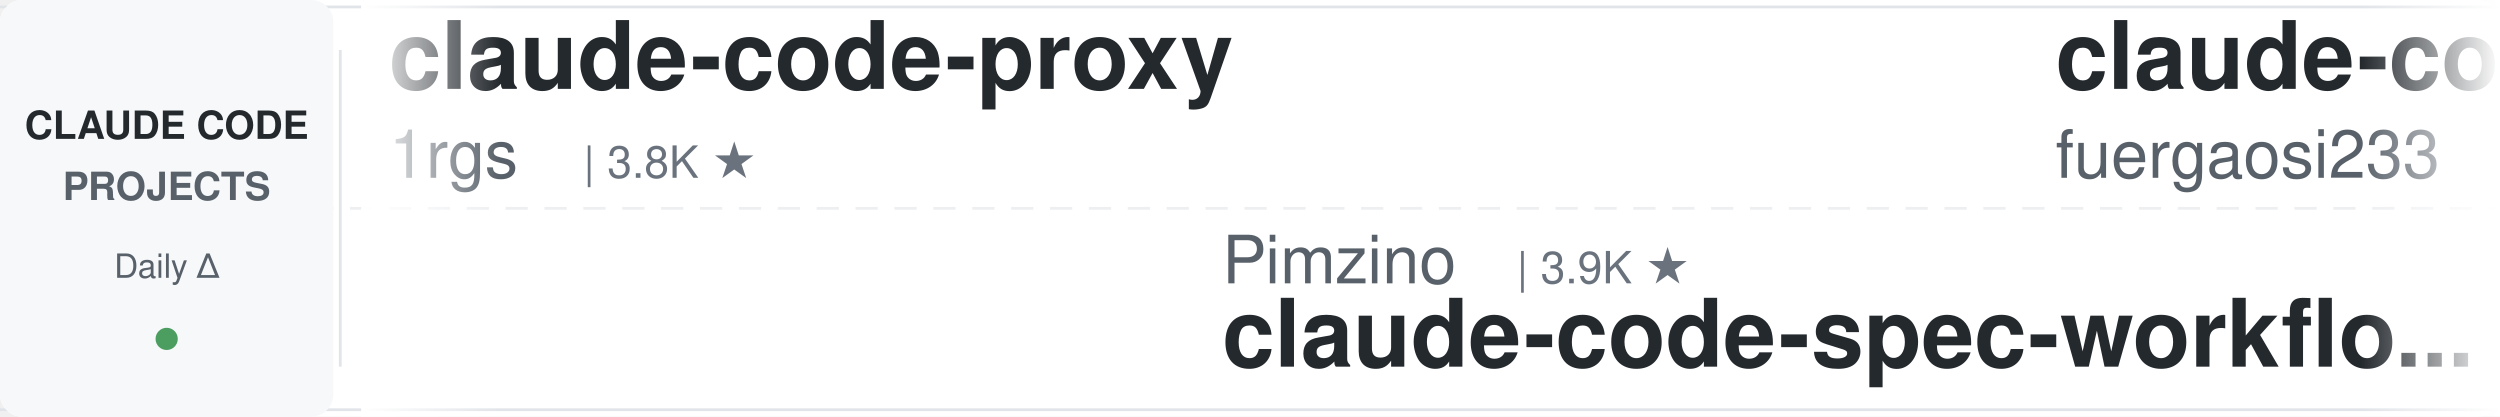
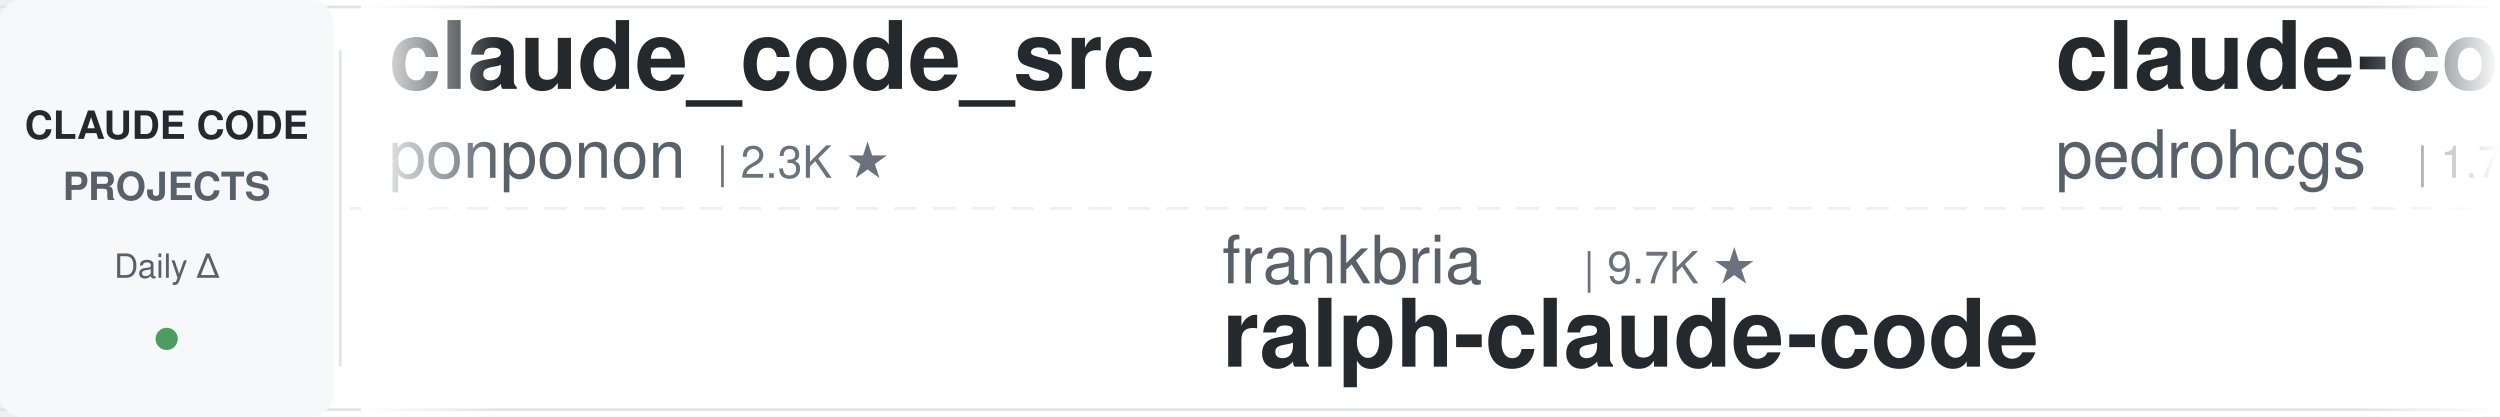
<svg xmlns="http://www.w3.org/2000/svg" width="900" height="150">
  <defs>
    <linearGradient id="leftFade" x1="0%" y1="0%" x2="100%" y2="0%">
      <stop offset="0%" style="stop-color:#ffffff;stop-opacity:1" />
      <stop offset="100%" style="stop-color:#ffffff;stop-opacity:0" />
    </linearGradient>
    <linearGradient id="rightFade" x1="0%" y1="0%" x2="100%" y2="0%">
      <stop offset="0%" style="stop-color:#ffffff;stop-opacity:0" />
      <stop offset="100%" style="stop-color:#ffffff;stop-opacity:1" />
    </linearGradient>
  </defs>
  <rect width="900" height="150" fill="#ffffff" rx="8" />
  <rect x="0" y="2" width="900" height="1" fill="#e1e4e8" />
  <rect x="0" y="147" width="900" height="1" fill="#e1e4e8" />
  <line x1="0" y1="75" x2="900" y2="75" stroke="#e1e4e8" stroke-width="1" stroke-dasharray="8 6" opacity="0.6" />
  <rect x="0" y="0" width="120" height="150" fill="#f6f8fa" rx="8" />
  <text x="60" y="50" font-family="-apple-system, BlinkMacSystemFont, 'Segoe UI', Helvetica, Arial, sans-serif" font-size="14" font-weight="600" fill="#24292e" text-anchor="middle">CLAUDE CODE</text>
  <text x="60" y="72" font-family="-apple-system, BlinkMacSystemFont, 'Segoe UI', Helvetica, Arial, sans-serif" font-size="14" font-weight="600" fill="#586069" text-anchor="middle">PROJECTS</text>
  <text x="60" y="100" font-family="-apple-system, BlinkMacSystemFont, 'Segoe UI', Helvetica, Arial, sans-serif" font-size="12" font-weight="500" fill="#586069" text-anchor="middle">Daily Δ</text>
  <circle cx="60" cy="122" r="4" fill="#22863a" opacity="0.8" />
  <rect x="122" y="18" width="1" height="114" fill="#e1e4e8" />
  <clipPath id="tickerClip">
    <rect x="130" y="0" width="770" height="150" />
  </clipPath>
  <g clip-path="url(#tickerClip)">
    <g id="tickerItems">
      <animateTransform attributeName="transform" attributeType="XML" type="translate" from="0 0" to="-3000 0" dur="54s" repeatCount="indefinite" />
      <g transform="translate(0, 0)">
-         <text x="140" y="32" font-family="-apple-system, BlinkMacSystemFont, 'Segoe UI', Helvetica, Arial, sans-serif" font-size="34" font-weight="600" fill="#24292e">claude-code-proxy</text>
-         <text x="140" y="64" font-family="-apple-system, BlinkMacSystemFont, 'Segoe UI', Helvetica, Arial, sans-serif" font-size="24" font-weight="400" fill="#586069">1rgs</text>
-         <text x="210" y="64" font-family="-apple-system, BlinkMacSystemFont, 'Segoe UI', Helvetica, Arial, sans-serif" font-size="16" font-weight="500" fill="#6a737d">| 3.8K ★</text>
+         <text x="140" y="32" font-family="-apple-system, BlinkMacSystemFont, 'Segoe UI', Helvetica, Arial, sans-serif" font-size="34" font-weight="600" fill="#24292e">claude_code_src</text>
+         <text x="140" y="64" font-family="-apple-system, BlinkMacSystemFont, 'Segoe UI', Helvetica, Arial, sans-serif" font-size="24" font-weight="400" fill="#586069">ponponon</text>
+         <text x="258" y="64" font-family="-apple-system, BlinkMacSystemFont, 'Segoe UI', Helvetica, Arial, sans-serif" font-size="16" font-weight="500" fill="#6a737d">| 2.3K ★</text>
      </g>
      <g transform="translate(300, 0)">
-         <text x="140" y="102" font-family="-apple-system, BlinkMacSystemFont, 'Segoe UI', Helvetica, Arial, sans-serif" font-size="24" font-weight="400" fill="#586069">Pimzino</text>
-         <text x="246" y="102" font-family="-apple-system, BlinkMacSystemFont, 'Segoe UI', Helvetica, Arial, sans-serif" font-size="16" font-weight="500" fill="#6a737d">| 3.9K ★</text>
-         <text x="140" y="132" font-family="-apple-system, BlinkMacSystemFont, 'Segoe UI', Helvetica, Arial, sans-serif" font-size="34" font-weight="600" fill="#24292e">claude-code-spec-workflo...</text>
+         <text x="140" y="102" font-family="-apple-system, BlinkMacSystemFont, 'Segoe UI', Helvetica, Arial, sans-serif" font-size="24" font-weight="400" fill="#586069">frankbria</text>
+         <text x="270" y="102" font-family="-apple-system, BlinkMacSystemFont, 'Segoe UI', Helvetica, Arial, sans-serif" font-size="16" font-weight="500" fill="#6a737d">| 9.7K ★</text>
+         <text x="140" y="132" font-family="-apple-system, BlinkMacSystemFont, 'Segoe UI', Helvetica, Arial, sans-serif" font-size="34" font-weight="600" fill="#24292e">ralph-claude-code</text>
      </g>
      <g transform="translate(600, 0)">
-         <text x="140" y="32" font-family="-apple-system, BlinkMacSystemFont, 'Segoe UI', Helvetica, Arial, sans-serif" font-size="34" font-weight="600" fill="#24292e">claude-code-proxy</text>
-         <text x="140" y="64" font-family="-apple-system, BlinkMacSystemFont, 'Segoe UI', Helvetica, Arial, sans-serif" font-size="24" font-weight="400" fill="#586069">fuergaosi233</text>
-         <text x="306" y="64" font-family="-apple-system, BlinkMacSystemFont, 'Segoe UI', Helvetica, Arial, sans-serif" font-size="16" font-weight="500" fill="#6a737d">| 2.8K ★</text>
+         <text x="140" y="32" font-family="-apple-system, BlinkMacSystemFont, 'Segoe UI', Helvetica, Arial, sans-serif" font-size="34" font-weight="600" fill="#24292e">claude-code-my-workflow</text>
+         <text x="140" y="64" font-family="-apple-system, BlinkMacSystemFont, 'Segoe UI', Helvetica, Arial, sans-serif" font-size="24" font-weight="400" fill="#586069">pedrohcgs</text>
+         <text x="270" y="64" font-family="-apple-system, BlinkMacSystemFont, 'Segoe UI', Helvetica, Arial, sans-serif" font-size="16" font-weight="500" fill="#6a737d">| 1.7K ★</text>
      </g>
      <g transform="translate(900, 0)">
-         <text x="140" y="102" font-family="-apple-system, BlinkMacSystemFont, 'Segoe UI', Helvetica, Arial, sans-serif" font-size="24" font-weight="400" fill="#586069">Yeachan-Heo</text>
-         <text x="294" y="102" font-family="-apple-system, BlinkMacSystemFont, 'Segoe UI', Helvetica, Arial, sans-serif" font-size="16" font-weight="500" fill="#6a737d">| 40.8K ★</text>
-         <text x="140" y="132" font-family="-apple-system, BlinkMacSystemFont, 'Segoe UI', Helvetica, Arial, sans-serif" font-size="34" font-weight="600" fill="#24292e">oh-my-claudecode</text>
+         <text x="140" y="102" font-family="-apple-system, BlinkMacSystemFont, 'Segoe UI', Helvetica, Arial, sans-serif" font-size="24" font-weight="400" fill="#586069">alejandrobalderas</text>
+         <text x="366" y="102" font-family="-apple-system, BlinkMacSystemFont, 'Segoe UI', Helvetica, Arial, sans-serif" font-size="16" font-weight="500" fill="#6a737d">| 3.0K ★</text>
+         <text x="140" y="132" font-family="-apple-system, BlinkMacSystemFont, 'Segoe UI', Helvetica, Arial, sans-serif" font-size="34" font-weight="600" fill="#24292e">claude-code-from-source</text>
      </g>
      <g transform="translate(1200, 0)">
-         <text x="140" y="32" font-family="-apple-system, BlinkMacSystemFont, 'Segoe UI', Helvetica, Arial, sans-serif" font-size="34" font-weight="600" fill="#24292e">learn-claude-code</text>
-         <text x="140" y="64" font-family="-apple-system, BlinkMacSystemFont, 'Segoe UI', Helvetica, Arial, sans-serif" font-size="24" font-weight="400" fill="#586069">shareAI-lab</text>
-         <text x="294" y="64" font-family="-apple-system, BlinkMacSystemFont, 'Segoe UI', Helvetica, Arial, sans-serif" font-size="16" font-weight="500" fill="#6a737d">| 80.4K ★</text>
+         <text x="140" y="32" font-family="-apple-system, BlinkMacSystemFont, 'Segoe UI', Helvetica, Arial, sans-serif" font-size="34" font-weight="600" fill="#24292e">system_prompts_leaks</text>
+         <text x="140" y="64" font-family="-apple-system, BlinkMacSystemFont, 'Segoe UI', Helvetica, Arial, sans-serif" font-size="24" font-weight="400" fill="#586069">asgeirtj</text>
+         <text x="258" y="64" font-family="-apple-system, BlinkMacSystemFont, 'Segoe UI', Helvetica, Arial, sans-serif" font-size="16" font-weight="500" fill="#6a737d">| 71.4K ★</text>
      </g>
      <g transform="translate(1500, 0)">
-         <text x="140" y="102" font-family="-apple-system, BlinkMacSystemFont, 'Segoe UI', Helvetica, Arial, sans-serif" font-size="24" font-weight="400" fill="#586069">OneRedOak</text>
-         <text x="270" y="102" font-family="-apple-system, BlinkMacSystemFont, 'Segoe UI', Helvetica, Arial, sans-serif" font-size="16" font-weight="500" fill="#6a737d">| 3.9K ★</text>
-         <text x="140" y="132" font-family="-apple-system, BlinkMacSystemFont, 'Segoe UI', Helvetica, Arial, sans-serif" font-size="34" font-weight="600" fill="#24292e">claude-code-workflows</text>
-       </g>
-       <g transform="translate(1800, 0)">
-         <text x="140" y="32" font-family="-apple-system, BlinkMacSystemFont, 'Segoe UI', Helvetica, Arial, sans-serif" font-size="34" font-weight="600" fill="#24292e">claude-code-rev</text>
-         <text x="140" y="64" font-family="-apple-system, BlinkMacSystemFont, 'Segoe UI', Helvetica, Arial, sans-serif" font-size="24" font-weight="400" fill="#586069">oboard</text>
-         <text x="234" y="64" font-family="-apple-system, BlinkMacSystemFont, 'Segoe UI', Helvetica, Arial, sans-serif" font-size="16" font-weight="500" fill="#6a737d">| 3.3K ★</text>
-       </g>
-       <g transform="translate(2100, 0)">
-         <text x="140" y="102" font-family="-apple-system, BlinkMacSystemFont, 'Segoe UI', Helvetica, Arial, sans-serif" font-size="24" font-weight="400" fill="#586069">overwirehq</text>
-         <text x="282" y="102" font-family="-apple-system, BlinkMacSystemFont, 'Segoe UI', Helvetica, Arial, sans-serif" font-size="16" font-weight="500" fill="#6a737d">| 2.8K ★</text>
-         <text x="140" y="132" font-family="-apple-system, BlinkMacSystemFont, 'Segoe UI', Helvetica, Arial, sans-serif" font-size="34" font-weight="600" fill="#24292e">claude-code-telegram</text>
-       </g>
-       <g transform="translate(2400, 0)">
-         <text x="140" y="32" font-family="-apple-system, BlinkMacSystemFont, 'Segoe UI', Helvetica, Arial, sans-serif" font-size="34" font-weight="600" fill="#24292e">claude-code-history-view...</text>
-         <text x="140" y="64" font-family="-apple-system, BlinkMacSystemFont, 'Segoe UI', Helvetica, Arial, sans-serif" font-size="24" font-weight="400" fill="#586069">jhlee0409</text>
-         <text x="270" y="64" font-family="-apple-system, BlinkMacSystemFont, 'Segoe UI', Helvetica, Arial, sans-serif" font-size="16" font-weight="500" fill="#6a737d">| 2.3K ★</text>
-       </g>
-       <g transform="translate(2700, 0)">
        <text x="140" y="102" font-family="-apple-system, BlinkMacSystemFont, 'Segoe UI', Helvetica, Arial, sans-serif" font-size="24" font-weight="400" fill="#586069">feiskyer</text>
        <text x="258" y="102" font-family="-apple-system, BlinkMacSystemFont, 'Segoe UI', Helvetica, Arial, sans-serif" font-size="16" font-weight="500" fill="#6a737d">| 1.7K ★</text>
        <text x="140" y="132" font-family="-apple-system, BlinkMacSystemFont, 'Segoe UI', Helvetica, Arial, sans-serif" font-size="34" font-weight="600" fill="#24292e">claude-code-settings</text>
      </g>
+       <g transform="translate(1800, 0)">
+         <text x="140" y="32" font-family="-apple-system, BlinkMacSystemFont, 'Segoe UI', Helvetica, Arial, sans-serif" font-size="34" font-weight="600" fill="#24292e">claude-code-analysis</text>
+         <text x="140" y="64" font-family="-apple-system, BlinkMacSystemFont, 'Segoe UI', Helvetica, Arial, sans-serif" font-size="24" font-weight="400" fill="#586069">liuup</text>
+         <text x="222" y="64" font-family="-apple-system, BlinkMacSystemFont, 'Segoe UI', Helvetica, Arial, sans-serif" font-size="16" font-weight="500" fill="#6a737d">| 4.1K ★</text>
+       </g>
+       <g transform="translate(2100, 0)">
+         <text x="140" y="102" font-family="-apple-system, BlinkMacSystemFont, 'Segoe UI', Helvetica, Arial, sans-serif" font-size="24" font-weight="400" fill="#586069">wanshuiyin</text>
+         <text x="282" y="102" font-family="-apple-system, BlinkMacSystemFont, 'Segoe UI', Helvetica, Arial, sans-serif" font-size="16" font-weight="500" fill="#6a737d">| 19.2K ★</text>
+         <text x="140" y="132" font-family="-apple-system, BlinkMacSystemFont, 'Segoe UI', Helvetica, Arial, sans-serif" font-size="34" font-weight="600" fill="#24292e">Auto-claude-code-researc...</text>
+       </g>
+       <g transform="translate(2400, 0)">
+         <text x="140" y="32" font-family="-apple-system, BlinkMacSystemFont, 'Segoe UI', Helvetica, Arial, sans-serif" font-size="34" font-weight="600" fill="#24292e">claude-code-router</text>
+         <text x="140" y="64" font-family="-apple-system, BlinkMacSystemFont, 'Segoe UI', Helvetica, Arial, sans-serif" font-size="24" font-weight="400" fill="#586069">musistudio</text>
+         <text x="282" y="64" font-family="-apple-system, BlinkMacSystemFont, 'Segoe UI', Helvetica, Arial, sans-serif" font-size="16" font-weight="500" fill="#6a737d">| 38.1K ★</text>
+       </g>
+       <g transform="translate(2700, 0)">
+         <text x="140" y="102" font-family="-apple-system, BlinkMacSystemFont, 'Segoe UI', Helvetica, Arial, sans-serif" font-size="24" font-weight="400" fill="#586069">shanraisshan</text>
+         <text x="306" y="102" font-family="-apple-system, BlinkMacSystemFont, 'Segoe UI', Helvetica, Arial, sans-serif" font-size="16" font-weight="500" fill="#6a737d">| 69.0K ★</text>
+         <text x="140" y="132" font-family="-apple-system, BlinkMacSystemFont, 'Segoe UI', Helvetica, Arial, sans-serif" font-size="34" font-weight="600" fill="#24292e">claude-code-best-practic...</text>
+       </g>
      <g transform="translate(3000, 0)">
-         <text x="140" y="32" font-family="-apple-system, BlinkMacSystemFont, 'Segoe UI', Helvetica, Arial, sans-serif" font-size="34" font-weight="600" fill="#24292e">claude-code-proxy</text>
-         <text x="140" y="64" font-family="-apple-system, BlinkMacSystemFont, 'Segoe UI', Helvetica, Arial, sans-serif" font-size="24" font-weight="400" fill="#586069">1rgs</text>
-         <text x="210" y="64" font-family="-apple-system, BlinkMacSystemFont, 'Segoe UI', Helvetica, Arial, sans-serif" font-size="16" font-weight="500" fill="#6a737d">| 3.8K ★</text>
+         <text x="140" y="32" font-family="-apple-system, BlinkMacSystemFont, 'Segoe UI', Helvetica, Arial, sans-serif" font-size="34" font-weight="600" fill="#24292e">claude_code_src</text>
+         <text x="140" y="64" font-family="-apple-system, BlinkMacSystemFont, 'Segoe UI', Helvetica, Arial, sans-serif" font-size="24" font-weight="400" fill="#586069">ponponon</text>
+         <text x="258" y="64" font-family="-apple-system, BlinkMacSystemFont, 'Segoe UI', Helvetica, Arial, sans-serif" font-size="16" font-weight="500" fill="#6a737d">| 2.3K ★</text>
      </g>
      <g transform="translate(3300, 0)">
-         <text x="140" y="102" font-family="-apple-system, BlinkMacSystemFont, 'Segoe UI', Helvetica, Arial, sans-serif" font-size="24" font-weight="400" fill="#586069">Pimzino</text>
-         <text x="246" y="102" font-family="-apple-system, BlinkMacSystemFont, 'Segoe UI', Helvetica, Arial, sans-serif" font-size="16" font-weight="500" fill="#6a737d">| 3.9K ★</text>
-         <text x="140" y="132" font-family="-apple-system, BlinkMacSystemFont, 'Segoe UI', Helvetica, Arial, sans-serif" font-size="34" font-weight="600" fill="#24292e">claude-code-spec-workflo...</text>
+         <text x="140" y="102" font-family="-apple-system, BlinkMacSystemFont, 'Segoe UI', Helvetica, Arial, sans-serif" font-size="24" font-weight="400" fill="#586069">frankbria</text>
+         <text x="270" y="102" font-family="-apple-system, BlinkMacSystemFont, 'Segoe UI', Helvetica, Arial, sans-serif" font-size="16" font-weight="500" fill="#6a737d">| 9.7K ★</text>
+         <text x="140" y="132" font-family="-apple-system, BlinkMacSystemFont, 'Segoe UI', Helvetica, Arial, sans-serif" font-size="34" font-weight="600" fill="#24292e">ralph-claude-code</text>
      </g>
      <g transform="translate(3600, 0)">
-         <text x="140" y="32" font-family="-apple-system, BlinkMacSystemFont, 'Segoe UI', Helvetica, Arial, sans-serif" font-size="34" font-weight="600" fill="#24292e">claude-code-proxy</text>
-         <text x="140" y="64" font-family="-apple-system, BlinkMacSystemFont, 'Segoe UI', Helvetica, Arial, sans-serif" font-size="24" font-weight="400" fill="#586069">fuergaosi233</text>
-         <text x="306" y="64" font-family="-apple-system, BlinkMacSystemFont, 'Segoe UI', Helvetica, Arial, sans-serif" font-size="16" font-weight="500" fill="#6a737d">| 2.8K ★</text>
+         <text x="140" y="32" font-family="-apple-system, BlinkMacSystemFont, 'Segoe UI', Helvetica, Arial, sans-serif" font-size="34" font-weight="600" fill="#24292e">claude-code-my-workflow</text>
+         <text x="140" y="64" font-family="-apple-system, BlinkMacSystemFont, 'Segoe UI', Helvetica, Arial, sans-serif" font-size="24" font-weight="400" fill="#586069">pedrohcgs</text>
+         <text x="270" y="64" font-family="-apple-system, BlinkMacSystemFont, 'Segoe UI', Helvetica, Arial, sans-serif" font-size="16" font-weight="500" fill="#6a737d">| 1.7K ★</text>
      </g>
      <g transform="translate(3900, 0)">
-         <text x="140" y="102" font-family="-apple-system, BlinkMacSystemFont, 'Segoe UI', Helvetica, Arial, sans-serif" font-size="24" font-weight="400" fill="#586069">Yeachan-Heo</text>
-         <text x="294" y="102" font-family="-apple-system, BlinkMacSystemFont, 'Segoe UI', Helvetica, Arial, sans-serif" font-size="16" font-weight="500" fill="#6a737d">| 40.8K ★</text>
-         <text x="140" y="132" font-family="-apple-system, BlinkMacSystemFont, 'Segoe UI', Helvetica, Arial, sans-serif" font-size="34" font-weight="600" fill="#24292e">oh-my-claudecode</text>
+         <text x="140" y="102" font-family="-apple-system, BlinkMacSystemFont, 'Segoe UI', Helvetica, Arial, sans-serif" font-size="24" font-weight="400" fill="#586069">alejandrobalderas</text>
+         <text x="366" y="102" font-family="-apple-system, BlinkMacSystemFont, 'Segoe UI', Helvetica, Arial, sans-serif" font-size="16" font-weight="500" fill="#6a737d">| 3.0K ★</text>
+         <text x="140" y="132" font-family="-apple-system, BlinkMacSystemFont, 'Segoe UI', Helvetica, Arial, sans-serif" font-size="34" font-weight="600" fill="#24292e">claude-code-from-source</text>
      </g>
    </g>
  </g>
  <rect x="130" y="0" width="50" height="150" fill="url(#leftFade)" />
  <rect x="850" y="0" width="50" height="150" fill="url(#rightFade)" />
</svg>
